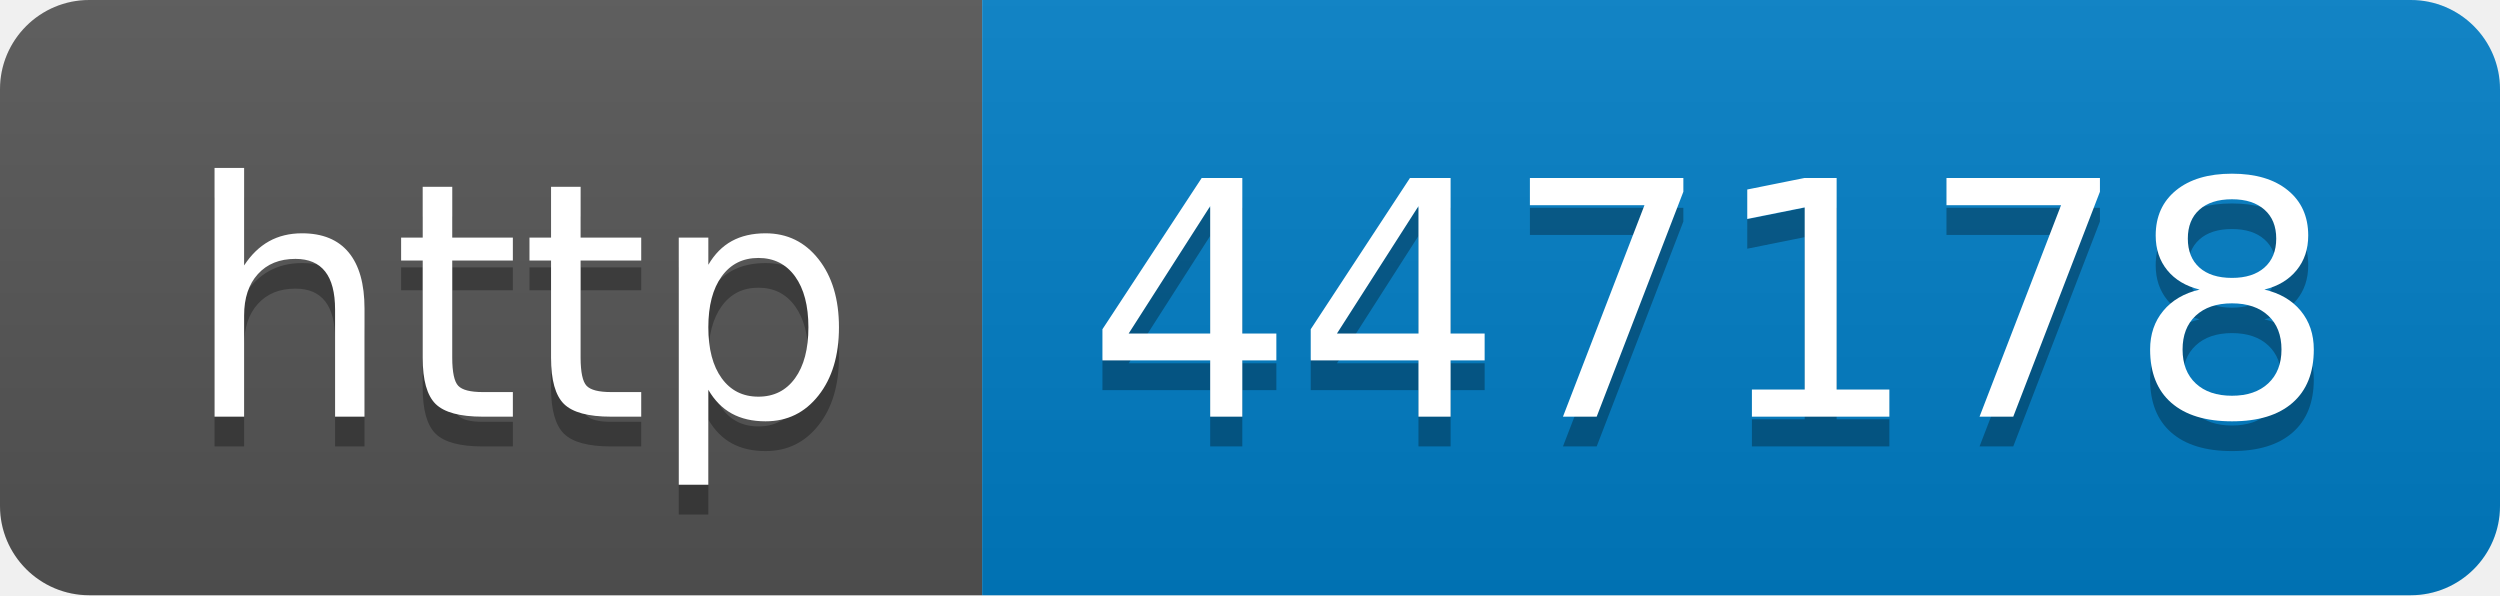
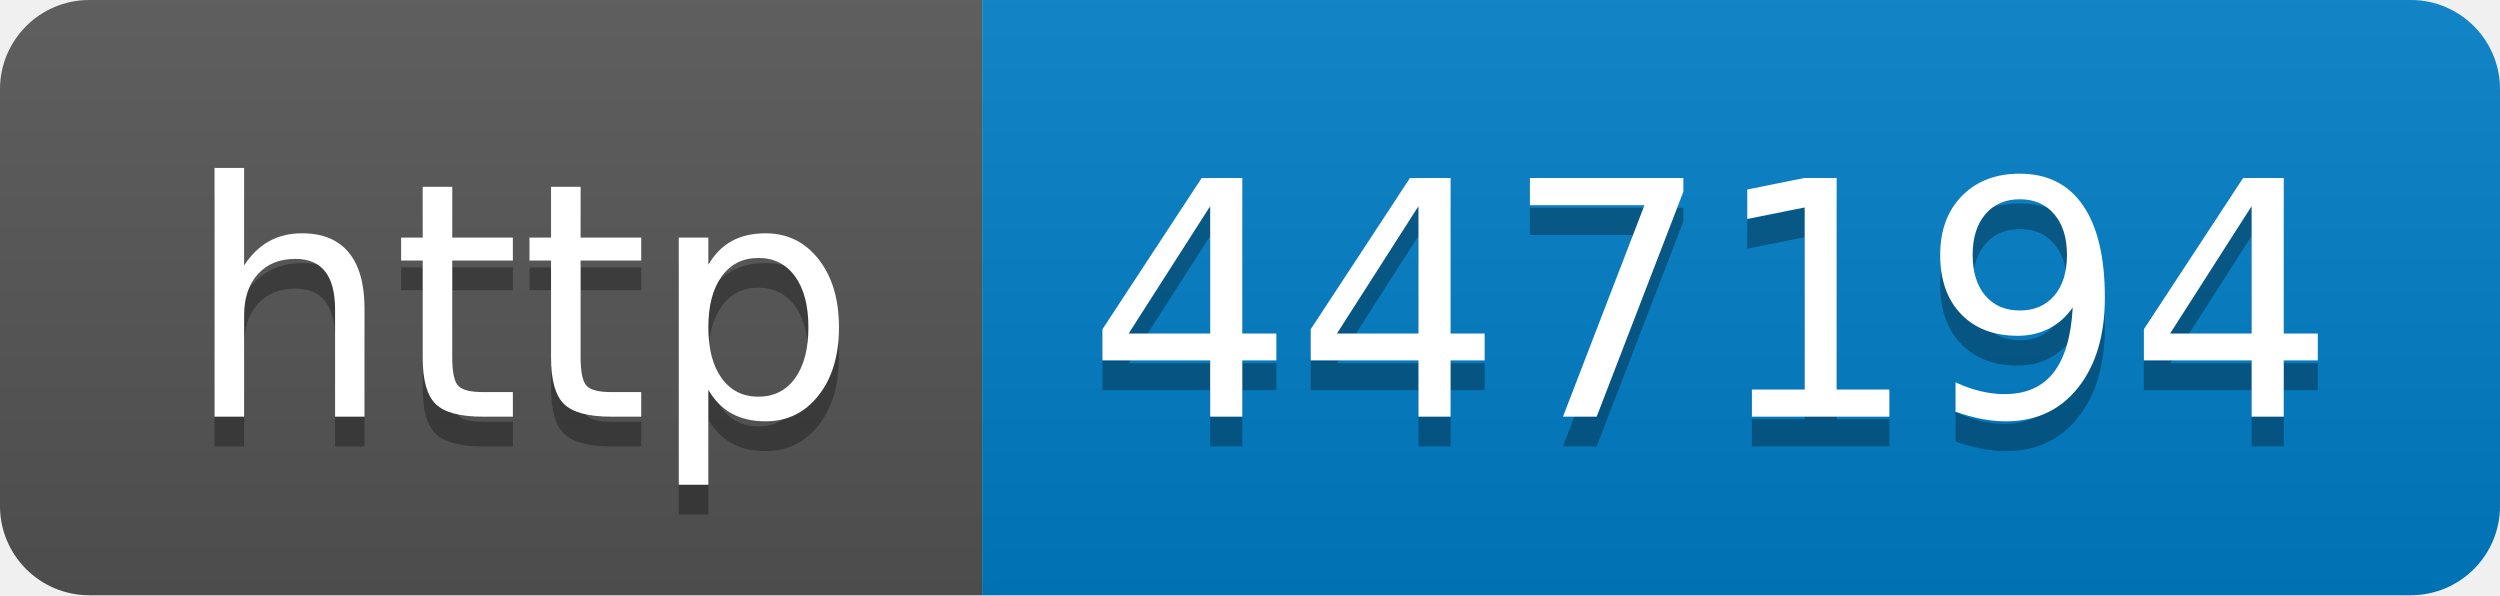
- <svg xmlns="http://www.w3.org/2000/svg" width="84" height="20" role="img" aria-label="http: 447178">
+ <svg xmlns="http://www.w3.org/2000/svg" width="84" height="20" role="img" aria-label="http: 447194">
  <linearGradient id="s" x2="0" y2="100%">
    <stop offset="0" stop-color="#bbb" stop-opacity=".1" />
    <stop offset="1" stop-opacity=".1" />
  </linearGradient>
  <clipPath id="r">
    <rect width="84" height="20" rx="3" fill="#fff" />
  </clipPath>
  <g clip-path="url(#r)">
    <rect width="33" height="20" fill="#555" />
    <rect x="33" width="51" height="20" fill="#007ec6" />
    <rect width="84" height="20" fill="url(#s)" />
  </g>
  <g fill="#fff" text-anchor="middle" font-family="Verdana,Geneva,DejaVu Sans,sans-serif" text-rendering="geometricPrecision" font-size="110">
    <text aria-hidden="true" x="175" y="150" fill="#010101" fill-opacity=".3" transform="scale(.1)" textLength="230">http</text>
    <text x="175" y="140" transform="scale(.1)" fill="#fff" textLength="230">http</text>
-     <text aria-hidden="true" x="575" y="150" fill="#010101" fill-opacity=".3" transform="scale(.1)" textLength="410">447178</text>
-     <text x="575" y="140" transform="scale(.1)" fill="#fff" textLength="410">447178</text>
+     <text aria-hidden="true" x="575" y="150" fill="#010101" fill-opacity=".3" transform="scale(.1)" textLength="410">447194</text>
+     <text x="575" y="140" transform="scale(.1)" fill="#fff" textLength="410">447194</text>
  </g>
</svg>
